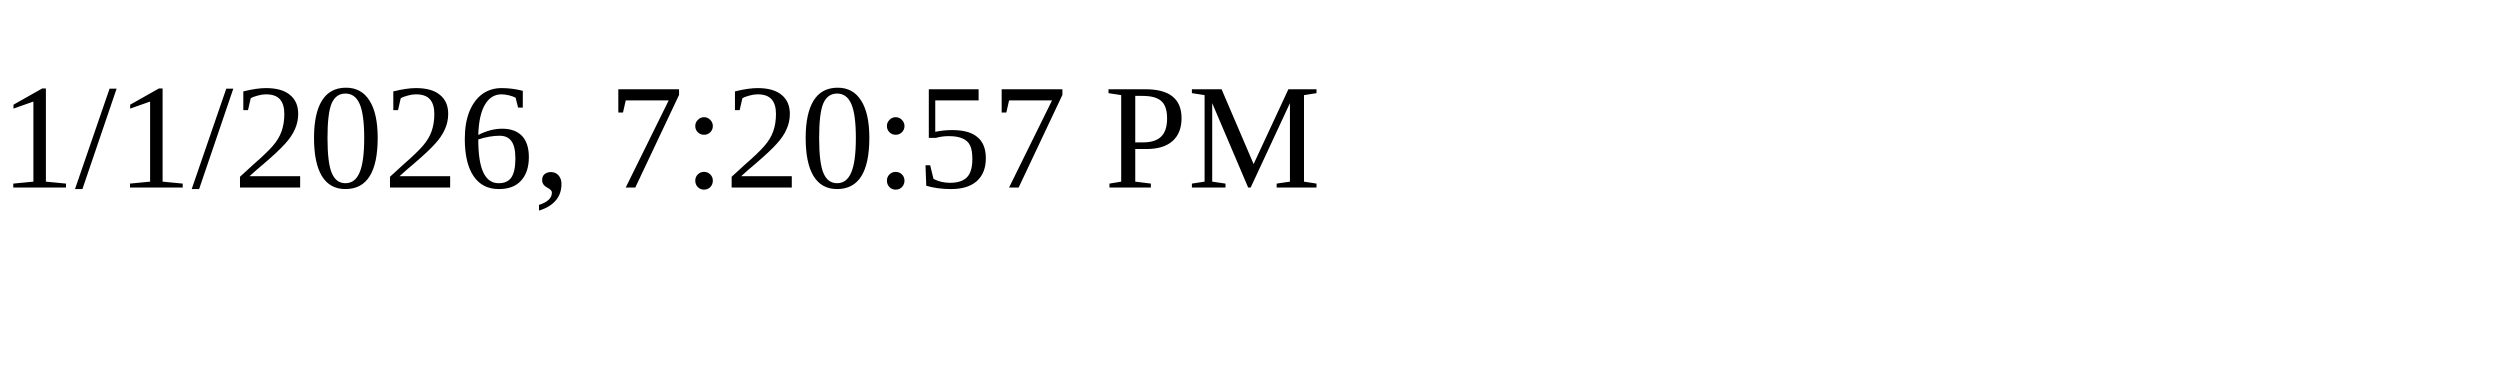
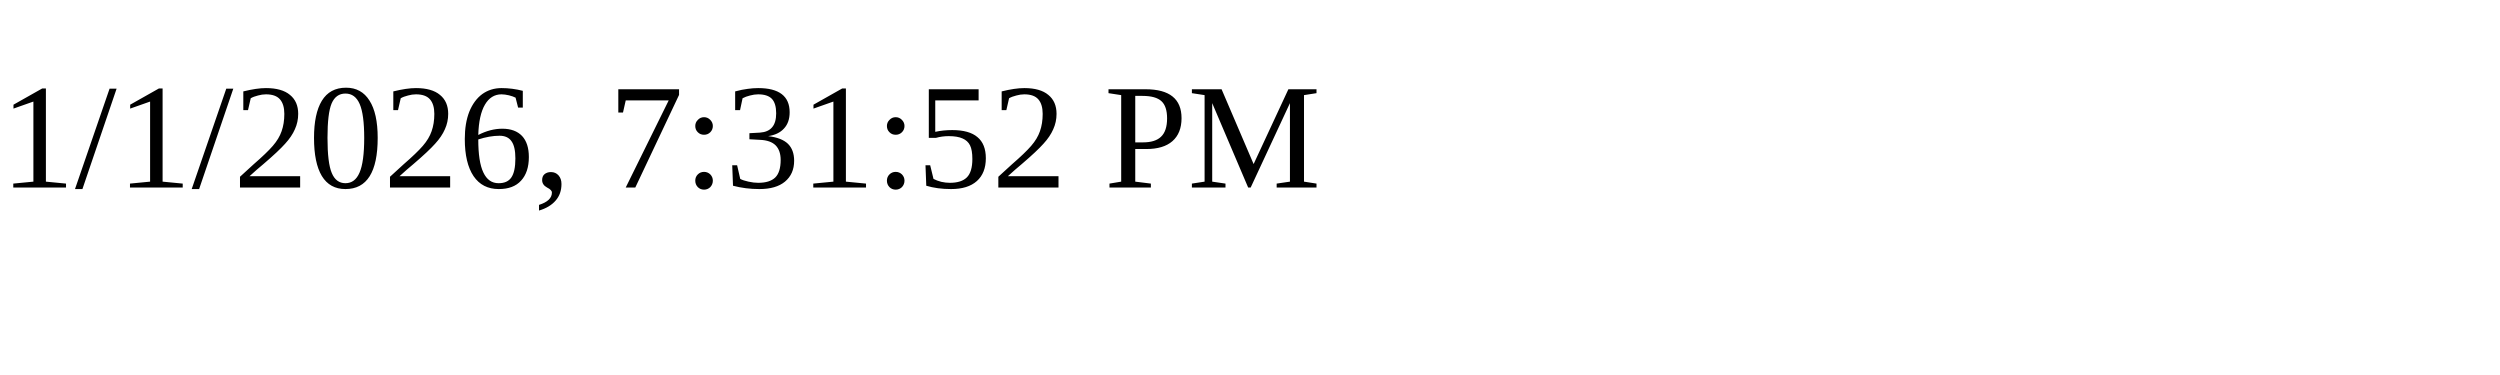
<svg xmlns="http://www.w3.org/2000/svg" height="30" width="200">
-   <text x="0" y="15">1/1/2026, 7:20:57 PM</text>
+   <text x="0" y="15">1/1/2026, 7:31:52 PM</text>
</svg>
